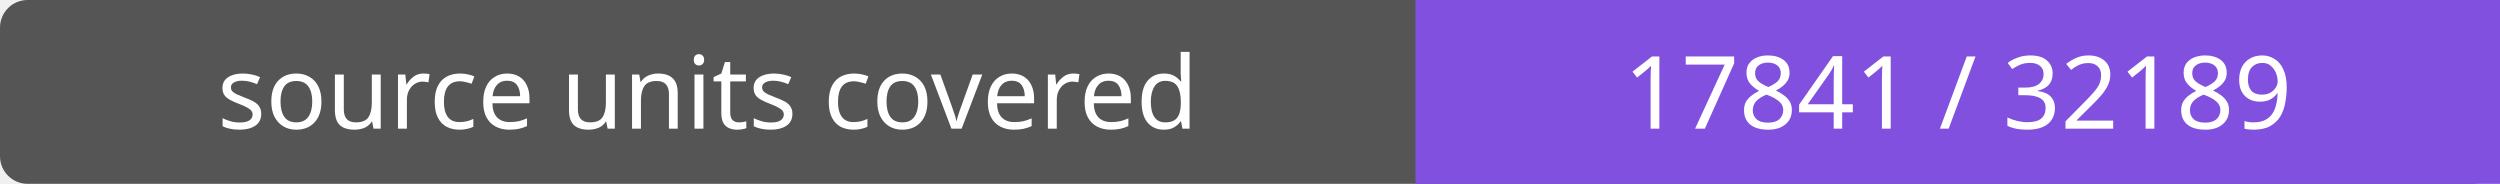
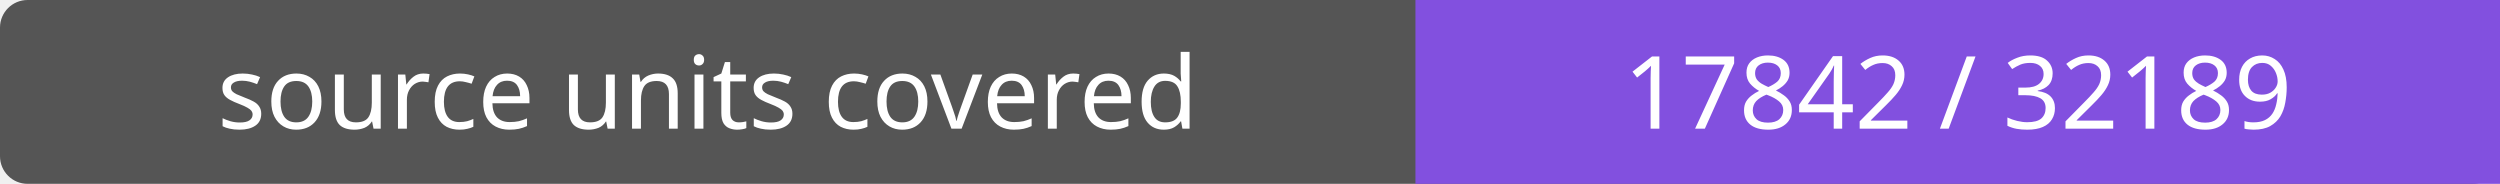
- <svg xmlns="http://www.w3.org/2000/svg" width="272" height="20" role="img" aria-label="source units covered: 17841 / 32189">
+ <svg xmlns="http://www.w3.org/2000/svg" width="272" height="20" role="img" aria-label="source units covered: 17842 / 32189">
  <rect width="272" height="20" rx="3" fill="#555" />
  <path fill="#8250df" d="M154 0h118v20H154z" />
  <g fill="#fff" text-anchor="middle" font-family="Verdana,sans-serif" font-size="11">
    <text x="77.0" y="14">source units covered</text>
-     <text x="213.0" y="14">17841 / 32189</text>
+     <text x="213.0" y="14">17842 / 32189</text>
  </g>
</svg>
